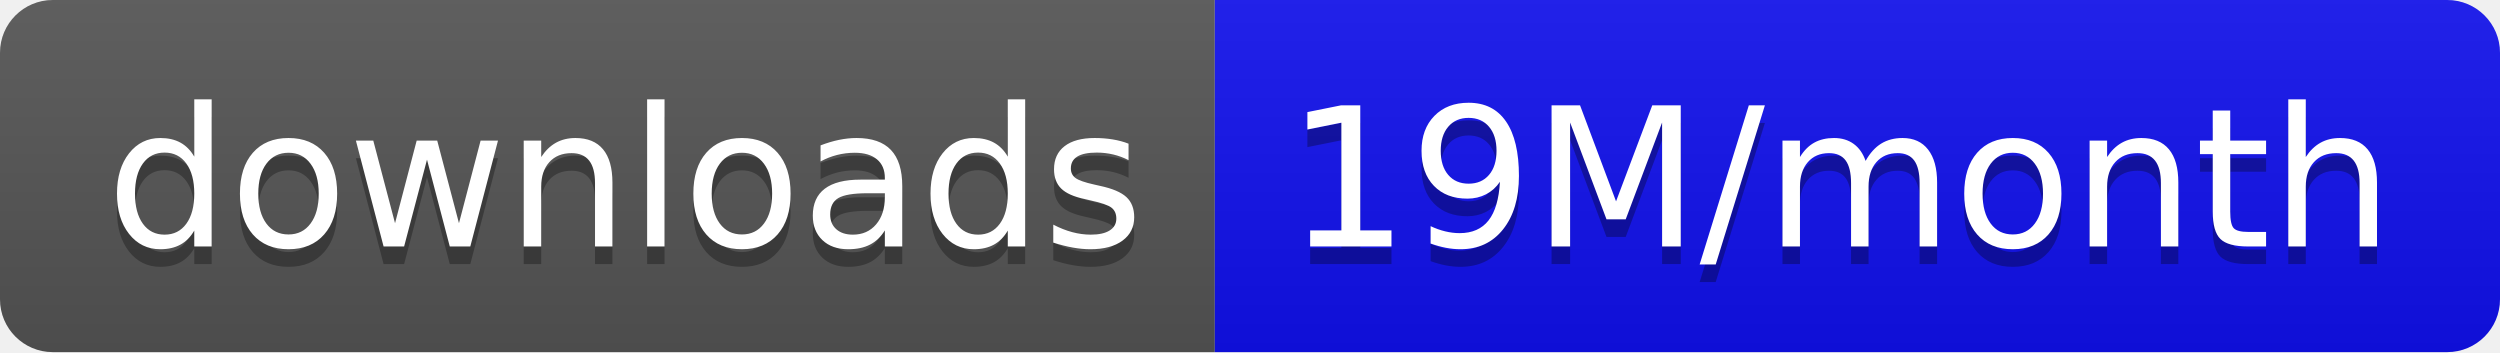
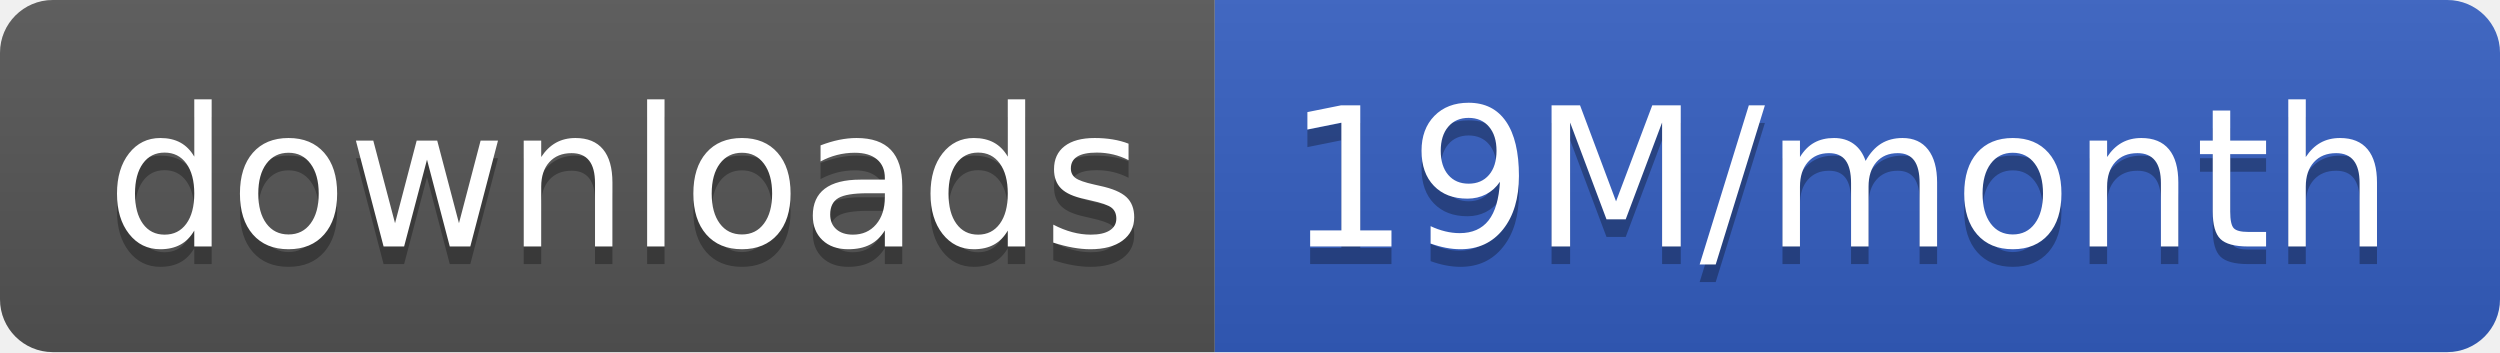
<svg xmlns="http://www.w3.org/2000/svg" width="142" height="20" role="img" aria-label="downloads: 19M/month">
  <linearGradient id="s" x2="0" y2="100%">
    <stop offset="0" stop-color="#bbb" stop-opacity=".1" />
    <stop offset="1" stop-opacity=".1" />
  </linearGradient>
  <clipPath id="r">
    <rect width="142" height="20" rx="3" fill="#fff" />
  </clipPath>
  <g clip-path="url(#r)">
    <rect width="69" height="20" fill="#555" />
-     <rect x="69" width="73" height="20" fill="#11e" />
+     <rect x="69" width="73" height="20" fill="#345FC2" />
    <rect width="142" height="20" fill="url(#s)" />
  </g>
  <g fill="#fff" text-anchor="middle" font-family="Verdana,Geneva,DejaVu Sans,sans-serif" text-rendering="geometricPrecision" font-size="110">
    <text aria-hidden="true" x="355" y="150" fill="#010101" fill-opacity=".3" transform="scale(.1)" textLength="590">downloads</text>
    <text x="355" y="140" transform="scale(.1)" fill="#fff" textLength="590">downloads</text>
    <text aria-hidden="true" x="1045" y="150" fill="#010101" fill-opacity=".3" transform="scale(.1)" textLength="630">19M/month</text>
    <text x="1045" y="140" transform="scale(.1)" fill="#fff" textLength="630">19M/month</text>
  </g>
</svg>
